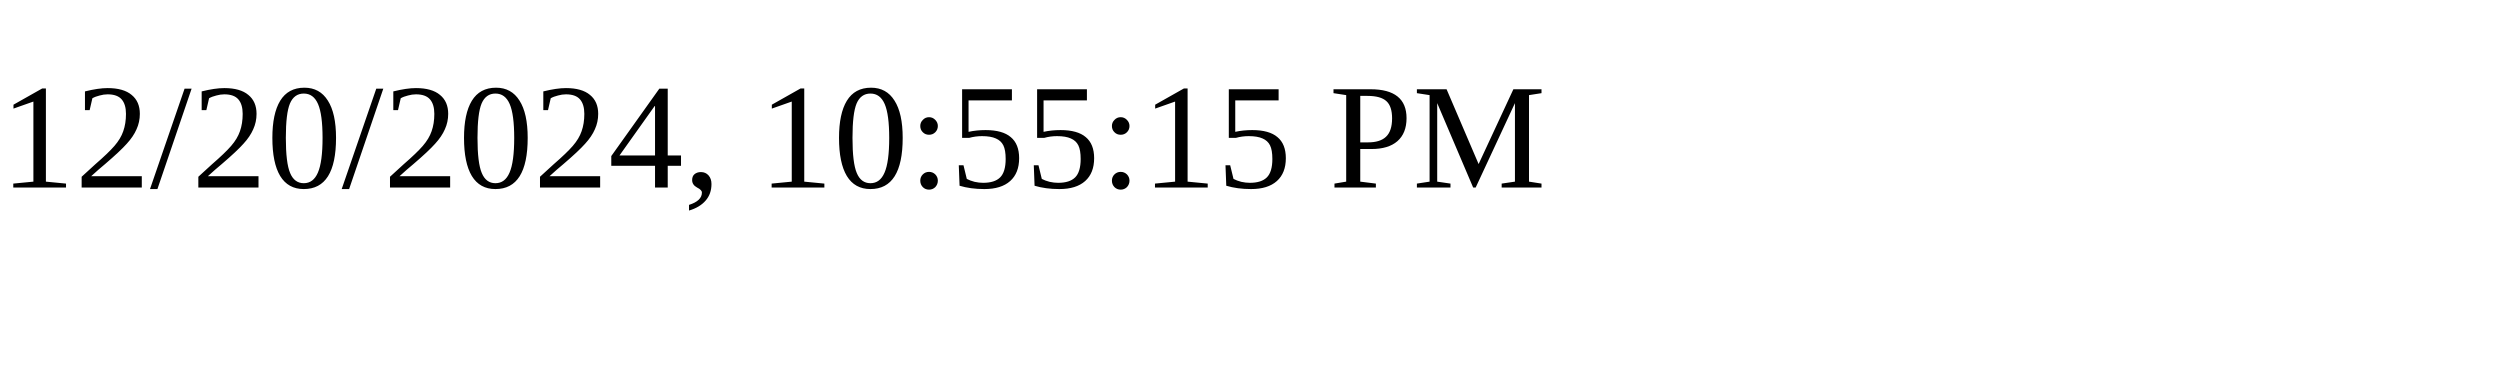
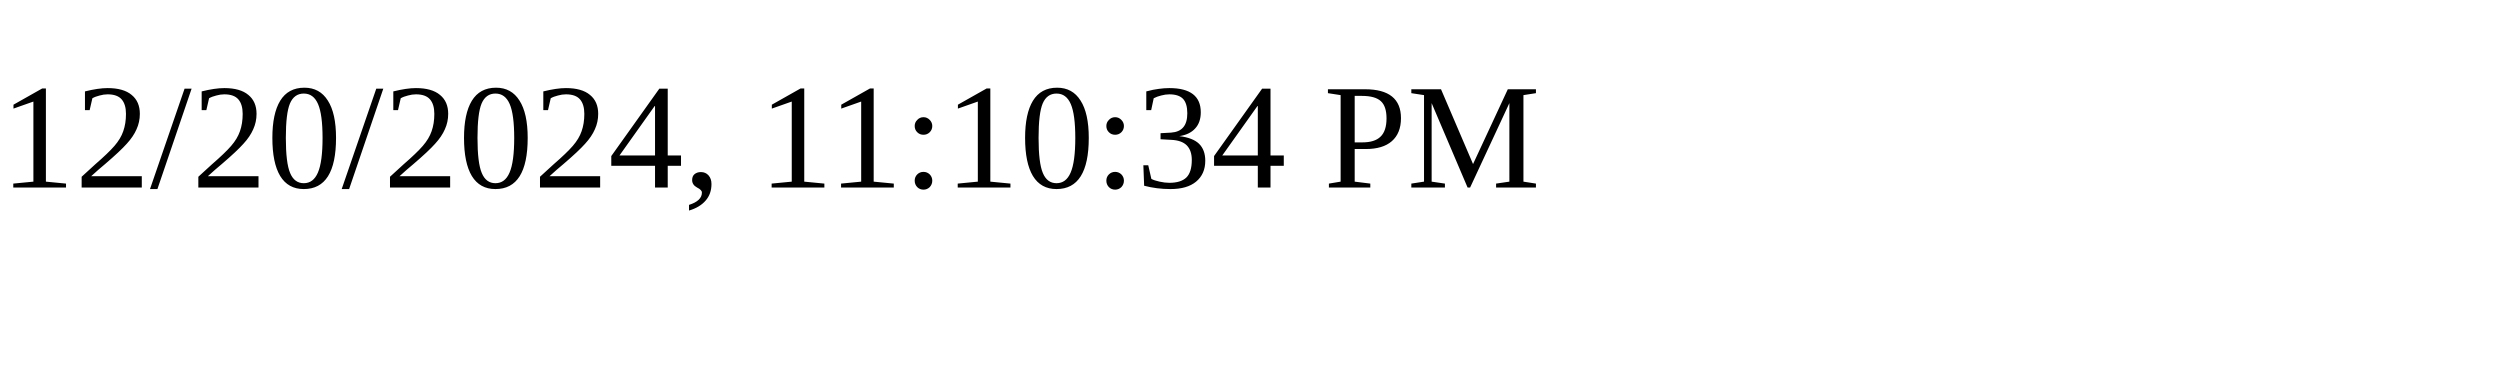
<svg xmlns="http://www.w3.org/2000/svg" height="30" width="200">
-   <text x="0" y="15">12/20/2024, 10:55:15 PM</text>
+   <text x="0" y="15">12/20/2024, 11:10:34 PM</text>
</svg>
